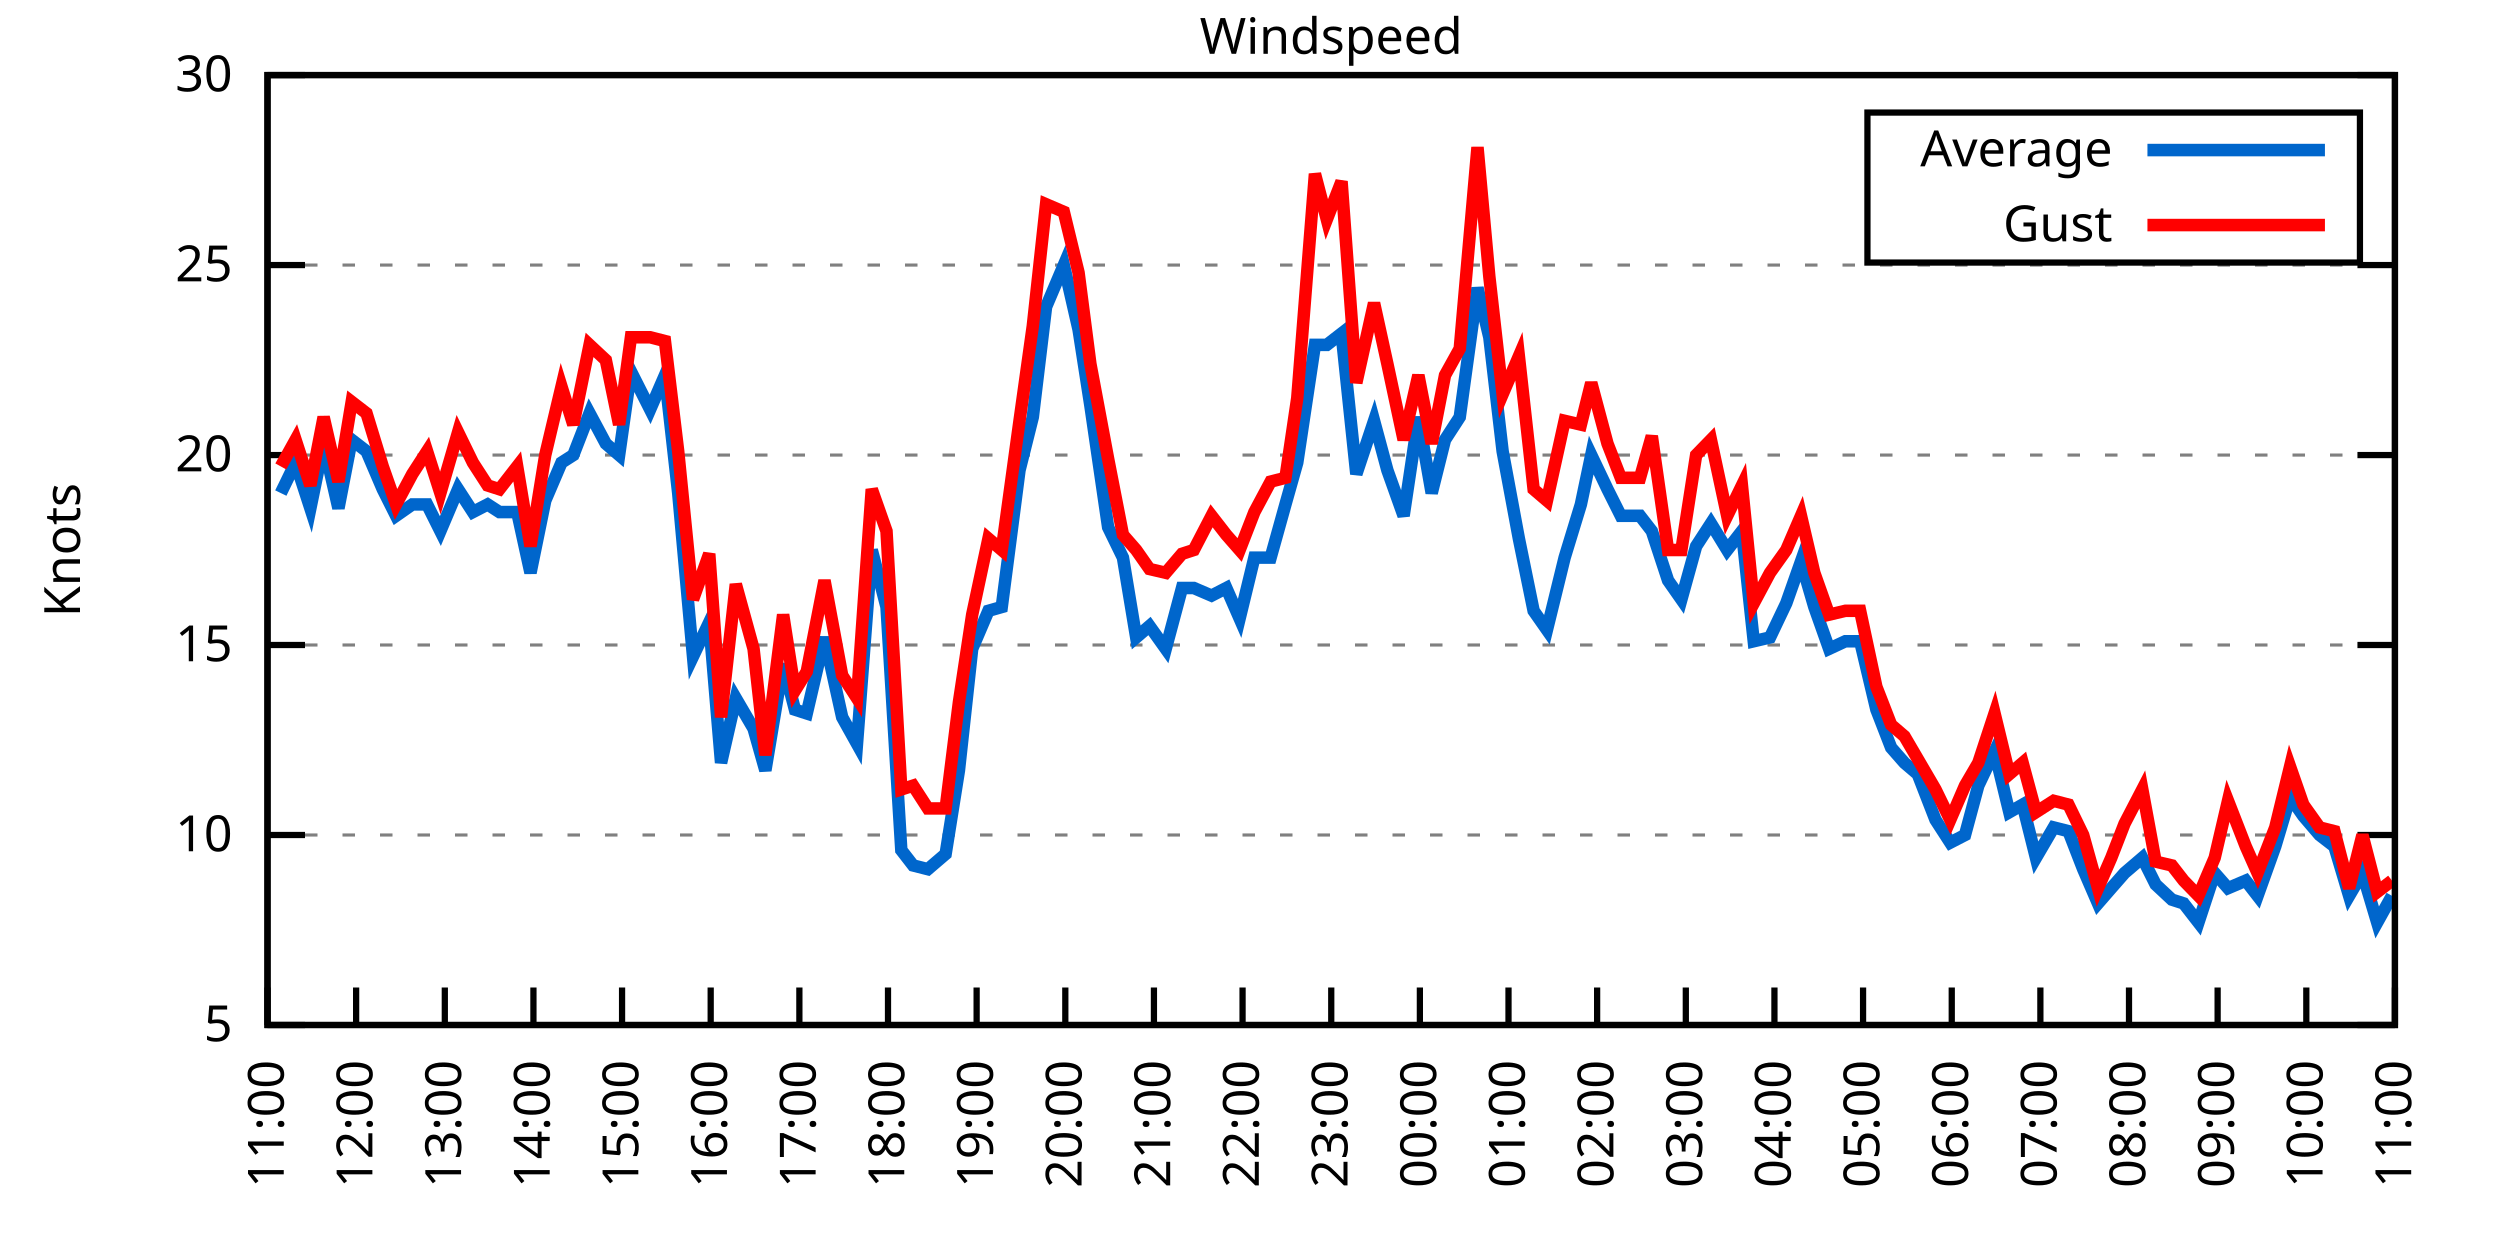
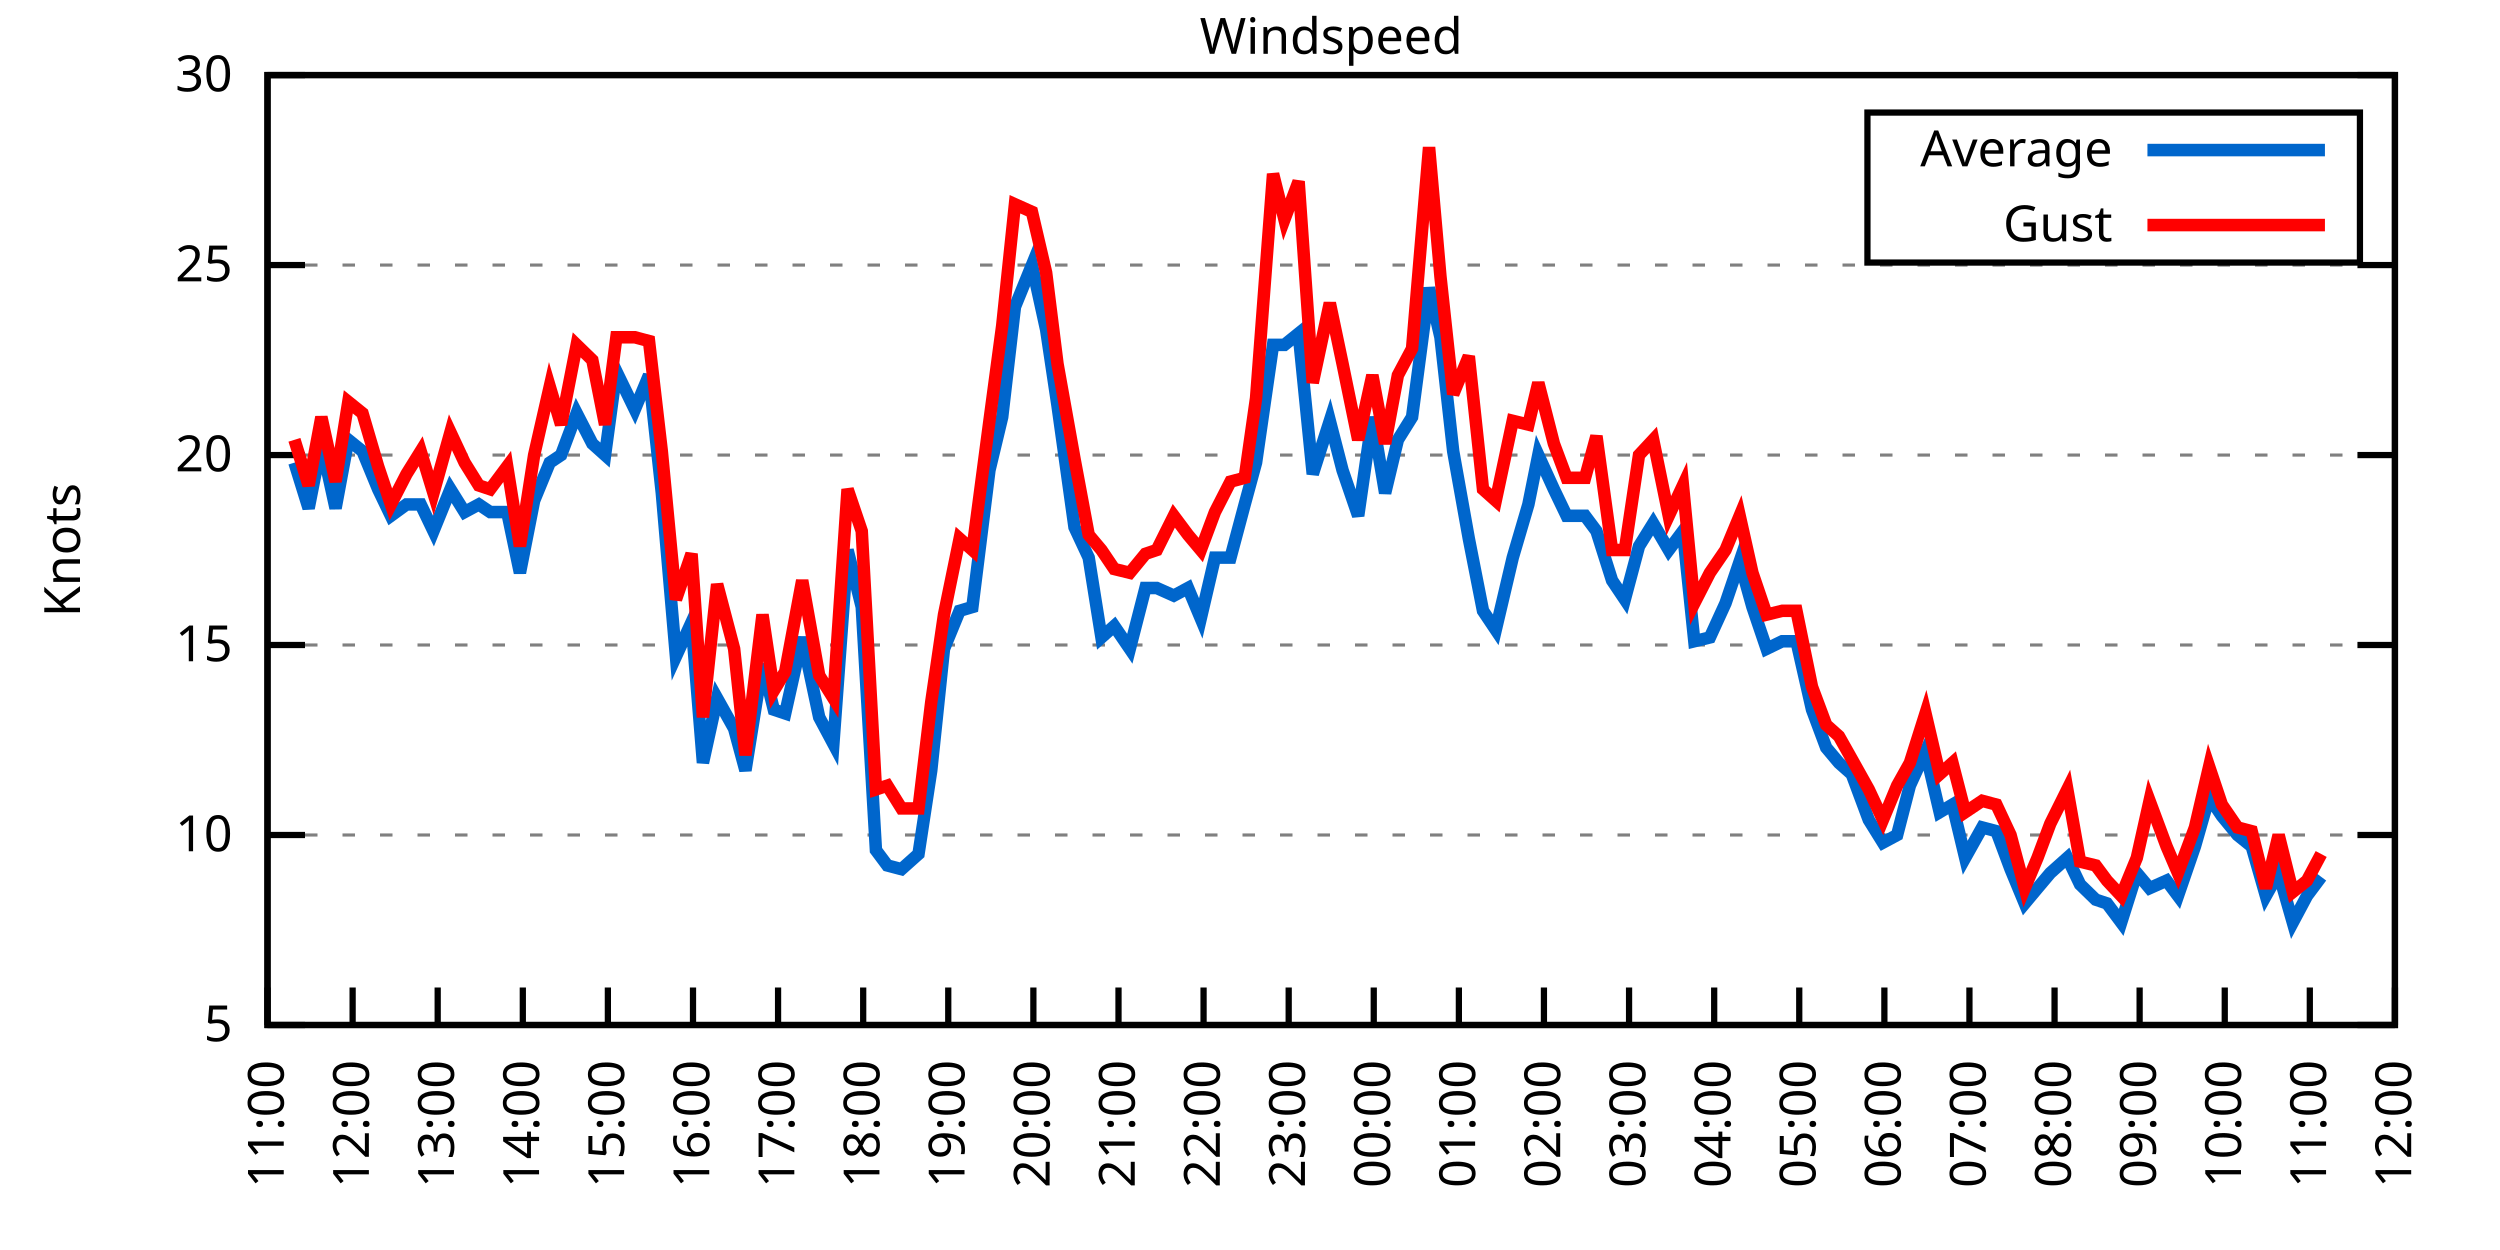
<svg xmlns="http://www.w3.org/2000/svg" xmlns:xlink="http://www.w3.org/1999/xlink" width="400" height="200" viewBox="0 0 400 200">
  <g id="gnuplot_canvas">
    <rect x="0" y="0" width="400" height="200" fill="none" />
    <defs>
      <circle id="gpDot" r="0.5" stroke-width="0.5" stroke="currentColor" />
      <path id="gpPt0" stroke-width="0.333" stroke="currentColor" d="M-1,0 h2 M0,-1 v2" />
      <path id="gpPt1" stroke-width="0.333" stroke="currentColor" d="M-1,-1 L1,1 M1,-1 L-1,1" />
      <path id="gpPt2" stroke-width="0.333" stroke="currentColor" d="M-1,0 L1,0 M0,-1 L0,1 M-1,-1 L1,1 M-1,1 L1,-1" />
      <rect id="gpPt3" stroke-width="0.333" stroke="currentColor" x="-1" y="-1" width="2" height="2" />
      <rect id="gpPt4" stroke-width="0.333" stroke="currentColor" fill="currentColor" x="-1" y="-1" width="2" height="2" />
      <circle id="gpPt5" stroke-width="0.333" stroke="currentColor" cx="0" cy="0" r="1" />
      <use xlink:href="#gpPt5" id="gpPt6" fill="currentColor" stroke="none" />
      <path id="gpPt7" stroke-width="0.333" stroke="currentColor" d="M0,-1.33 L-1.33,0.67 L1.33,0.67 z" />
      <use xlink:href="#gpPt7" id="gpPt8" fill="currentColor" stroke="none" />
      <use xlink:href="#gpPt7" id="gpPt9" stroke="currentColor" transform="rotate(180)" />
      <use xlink:href="#gpPt9" id="gpPt10" fill="currentColor" stroke="none" />
      <use xlink:href="#gpPt3" id="gpPt11" stroke="currentColor" transform="rotate(45)" />
      <use xlink:href="#gpPt11" id="gpPt12" fill="currentColor" stroke="none" />
      <path id="gpPt13" stroke-width="0.333" stroke="currentColor" d="M0,1.330 L1.265,0.411 L0.782,-1.067 L-0.782,-1.076 L-1.265,0.411 z" />
      <use xlink:href="#gpPt13" id="gpPt14" fill="currentColor" stroke="none" />
      <filter id="textbox" filterUnits="objectBoundingBox" x="0" y="0" height="1" width="1">
        <feFlood flood-color="white" flood-opacity="1" result="bgnd" />
        <feComposite in="SourceGraphic" in2="bgnd" operator="atop" />
      </filter>
      <filter id="greybox" filterUnits="objectBoundingBox" x="0" y="0" height="1" width="1">
        <feFlood flood-color="lightgrey" flood-opacity="1" result="grey" />
        <feComposite in="SourceGraphic" in2="grey" operator="atop" />
      </filter>
    </defs>
    <g fill="none" color="white" stroke="currentColor" stroke-width="1.00" stroke-linecap="butt" stroke-linejoin="miter">
</g>
    <g fill="none" color="black" stroke="currentColor" stroke-width="1.00" stroke-linecap="butt" stroke-linejoin="miter">
      <g stroke="none" shape-rendering="crispEdges">
        <polygon fill="rgb(255, 255, 255)" points="42.80,164.00 383.18,164.00 383.18,12.02 42.80,12.02 " />
      </g>
    </g>
    <g fill="none" color="black" stroke="currentColor" stroke-width="1.00" stroke-linecap="butt" stroke-linejoin="miter">
</g>
    <g fill="none" color="black" stroke="black" stroke-width="0.50" stroke-linecap="butt" stroke-linejoin="miter">
</g>
    <g fill="none" color="gray" stroke="currentColor" stroke-width="0.50" stroke-linecap="butt" stroke-linejoin="miter">
      <path stroke="gray" stroke-dasharray="2,4" class="gridline" d="M42.80,164.00 L383.19,164.00  " />
    </g>
    <g fill="none" color="gray" stroke="gray" stroke-width="1.00" stroke-linecap="butt" stroke-linejoin="miter">
</g>
    <g fill="none" color="black" stroke="currentColor" stroke-width="1.00" stroke-linecap="butt" stroke-linejoin="miter">
      <path stroke="black" d="M42.80,164.00 L48.80,164.00 M383.19,164.00 L377.19,164.00  " />
      <g transform="translate(37.20,166.60)" stroke="none" fill="black" font-family="Sans" font-size="8.00" text-anchor="end">
        <text>
          <tspan font-family="Sans"> 5</tspan>
        </text>
      </g>
    </g>
    <g fill="none" color="black" stroke="currentColor" stroke-width="1.00" stroke-linecap="butt" stroke-linejoin="miter">
</g>
    <g fill="none" color="black" stroke="black" stroke-width="0.50" stroke-linecap="butt" stroke-linejoin="miter">
</g>
    <g fill="none" color="gray" stroke="currentColor" stroke-width="0.50" stroke-linecap="butt" stroke-linejoin="miter">
      <path stroke="gray" stroke-dasharray="2,4" class="gridline" d="M42.80,133.60 L383.19,133.60  " />
    </g>
    <g fill="none" color="gray" stroke="gray" stroke-width="1.00" stroke-linecap="butt" stroke-linejoin="miter">
</g>
    <g fill="none" color="black" stroke="currentColor" stroke-width="1.00" stroke-linecap="butt" stroke-linejoin="miter">
      <path stroke="black" d="M42.80,133.60 L48.80,133.60 M383.19,133.60 L377.19,133.60  " />
      <g transform="translate(37.20,136.20)" stroke="none" fill="black" font-family="Sans" font-size="8.00" text-anchor="end">
        <text>
          <tspan font-family="Sans"> 10</tspan>
        </text>
      </g>
    </g>
    <g fill="none" color="black" stroke="currentColor" stroke-width="1.00" stroke-linecap="butt" stroke-linejoin="miter">
</g>
    <g fill="none" color="black" stroke="black" stroke-width="0.50" stroke-linecap="butt" stroke-linejoin="miter">
</g>
    <g fill="none" color="gray" stroke="currentColor" stroke-width="0.50" stroke-linecap="butt" stroke-linejoin="miter">
      <path stroke="gray" stroke-dasharray="2,4" class="gridline" d="M42.80,103.20 L383.19,103.20  " />
    </g>
    <g fill="none" color="gray" stroke="gray" stroke-width="1.00" stroke-linecap="butt" stroke-linejoin="miter">
</g>
    <g fill="none" color="black" stroke="currentColor" stroke-width="1.00" stroke-linecap="butt" stroke-linejoin="miter">
      <path stroke="black" d="M42.80,103.20 L48.80,103.20 M383.19,103.20 L377.19,103.20  " />
      <g transform="translate(37.20,105.80)" stroke="none" fill="black" font-family="Sans" font-size="8.00" text-anchor="end">
        <text>
          <tspan font-family="Sans"> 15</tspan>
        </text>
      </g>
    </g>
    <g fill="none" color="black" stroke="currentColor" stroke-width="1.00" stroke-linecap="butt" stroke-linejoin="miter">
</g>
    <g fill="none" color="black" stroke="black" stroke-width="0.50" stroke-linecap="butt" stroke-linejoin="miter">
</g>
    <g fill="none" color="gray" stroke="currentColor" stroke-width="0.50" stroke-linecap="butt" stroke-linejoin="miter">
      <path stroke="gray" stroke-dasharray="2,4" class="gridline" d="M42.80,72.81 L383.19,72.81  " />
    </g>
    <g fill="none" color="gray" stroke="gray" stroke-width="1.00" stroke-linecap="butt" stroke-linejoin="miter">
</g>
    <g fill="none" color="black" stroke="currentColor" stroke-width="1.00" stroke-linecap="butt" stroke-linejoin="miter">
      <path stroke="black" d="M42.80,72.81 L48.80,72.81 M383.19,72.81 L377.19,72.81  " />
      <g transform="translate(37.20,75.41)" stroke="none" fill="black" font-family="Sans" font-size="8.00" text-anchor="end">
        <text>
          <tspan font-family="Sans"> 20</tspan>
        </text>
      </g>
    </g>
    <g fill="none" color="black" stroke="currentColor" stroke-width="1.00" stroke-linecap="butt" stroke-linejoin="miter">
</g>
    <g fill="none" color="black" stroke="black" stroke-width="0.50" stroke-linecap="butt" stroke-linejoin="miter">
</g>
    <g fill="none" color="gray" stroke="currentColor" stroke-width="0.50" stroke-linecap="butt" stroke-linejoin="miter">
      <path stroke="gray" stroke-dasharray="2,4" class="gridline" d="M42.80,42.41 L383.19,42.41  " />
    </g>
    <g fill="none" color="gray" stroke="gray" stroke-width="1.00" stroke-linecap="butt" stroke-linejoin="miter">
</g>
    <g fill="none" color="black" stroke="currentColor" stroke-width="1.00" stroke-linecap="butt" stroke-linejoin="miter">
      <path stroke="black" d="M42.80,42.41 L48.80,42.41 M383.19,42.41 L377.19,42.41  " />
      <g transform="translate(37.20,45.01)" stroke="none" fill="black" font-family="Sans" font-size="8.00" text-anchor="end">
        <text>
          <tspan font-family="Sans"> 25</tspan>
        </text>
      </g>
    </g>
    <g fill="none" color="black" stroke="currentColor" stroke-width="1.00" stroke-linecap="butt" stroke-linejoin="miter">
</g>
    <g fill="none" color="black" stroke="black" stroke-width="0.50" stroke-linecap="butt" stroke-linejoin="miter">
</g>
    <g fill="none" color="gray" stroke="currentColor" stroke-width="0.50" stroke-linecap="butt" stroke-linejoin="miter">
      <path stroke="gray" stroke-dasharray="2,4" class="gridline" d="M42.80,12.01 L383.19,12.01  " />
    </g>
    <g fill="none" color="gray" stroke="gray" stroke-width="1.00" stroke-linecap="butt" stroke-linejoin="miter">
</g>
    <g fill="none" color="black" stroke="currentColor" stroke-width="1.00" stroke-linecap="butt" stroke-linejoin="miter">
      <path stroke="black" d="M42.80,12.01 L48.80,12.01 M383.19,12.01 L377.19,12.01  " />
      <g transform="translate(37.20,14.61)" stroke="none" fill="black" font-family="Sans" font-size="8.00" text-anchor="end">
        <text>
          <tspan font-family="Sans"> 30</tspan>
        </text>
      </g>
    </g>
    <g fill="none" color="black" stroke="currentColor" stroke-width="1.00" stroke-linecap="butt" stroke-linejoin="miter">
      <path stroke="black" d="M42.80,164.00 L42.80,158.00  " />
      <g transform="translate(45.40,169.60) rotate(270.00)" stroke="none" fill="black" font-family="Sans" font-size="8.00" text-anchor="end">
        <text>
          <tspan font-family="Sans">11:00</tspan>
        </text>
      </g>
    </g>
    <g fill="none" color="black" stroke="currentColor" stroke-width="1.00" stroke-linecap="butt" stroke-linejoin="miter">
-       <path stroke="black" d="M56.98,164.00 L56.98,158.00  " />
-       <g transform="translate(59.58,169.60) rotate(270.00)" stroke="none" fill="black" font-family="Sans" font-size="8.00" text-anchor="end">
+       <path stroke="black" d="M56.42,164.00 L56.42,158.00  " />
+       <g transform="translate(59.02,169.60) rotate(270.00)" stroke="none" fill="black" font-family="Sans" font-size="8.00" text-anchor="end">
        <text>
          <tspan font-family="Sans">12:00</tspan>
        </text>
      </g>
    </g>
    <g fill="none" color="black" stroke="currentColor" stroke-width="1.00" stroke-linecap="butt" stroke-linejoin="miter">
-       <path stroke="black" d="M71.17,164.00 L71.17,158.00  " />
-       <g transform="translate(73.77,169.60) rotate(270.00)" stroke="none" fill="black" font-family="Sans" font-size="8.00" text-anchor="end">
+       <path stroke="black" d="M70.03,164.00 L70.03,158.00  " />
+       <g transform="translate(72.63,169.60) rotate(270.00)" stroke="none" fill="black" font-family="Sans" font-size="8.00" text-anchor="end">
        <text>
          <tspan font-family="Sans">13:00</tspan>
        </text>
      </g>
    </g>
    <g fill="none" color="black" stroke="currentColor" stroke-width="1.00" stroke-linecap="butt" stroke-linejoin="miter">
-       <path stroke="black" d="M85.35,164.00 L85.35,158.00  " />
-       <g transform="translate(87.95,169.60) rotate(270.00)" stroke="none" fill="black" font-family="Sans" font-size="8.00" text-anchor="end">
+       <path stroke="black" d="M83.65,164.00 L83.65,158.00  " />
+       <g transform="translate(86.25,169.60) rotate(270.00)" stroke="none" fill="black" font-family="Sans" font-size="8.00" text-anchor="end">
        <text>
          <tspan font-family="Sans">14:00</tspan>
        </text>
      </g>
    </g>
    <g fill="none" color="black" stroke="currentColor" stroke-width="1.00" stroke-linecap="butt" stroke-linejoin="miter">
-       <path stroke="black" d="M99.53,164.00 L99.53,158.00  " />
-       <g transform="translate(102.13,169.60) rotate(270.00)" stroke="none" fill="black" font-family="Sans" font-size="8.00" text-anchor="end">
+       <path stroke="black" d="M97.26,164.00 L97.26,158.00  " />
+       <g transform="translate(99.86,169.60) rotate(270.00)" stroke="none" fill="black" font-family="Sans" font-size="8.00" text-anchor="end">
        <text>
          <tspan font-family="Sans">15:00</tspan>
        </text>
      </g>
    </g>
    <g fill="none" color="black" stroke="currentColor" stroke-width="1.00" stroke-linecap="butt" stroke-linejoin="miter">
-       <path stroke="black" d="M113.71,164.00 L113.71,158.00  " />
-       <g transform="translate(116.31,169.60) rotate(270.00)" stroke="none" fill="black" font-family="Sans" font-size="8.00" text-anchor="end">
+       <path stroke="black" d="M110.88,164.00 L110.88,158.00  " />
+       <g transform="translate(113.48,169.60) rotate(270.00)" stroke="none" fill="black" font-family="Sans" font-size="8.00" text-anchor="end">
        <text>
          <tspan font-family="Sans">16:00</tspan>
        </text>
      </g>
    </g>
    <g fill="none" color="black" stroke="currentColor" stroke-width="1.00" stroke-linecap="butt" stroke-linejoin="miter">
-       <path stroke="black" d="M127.90,164.00 L127.90,158.00  " />
-       <g transform="translate(130.50,169.60) rotate(270.00)" stroke="none" fill="black" font-family="Sans" font-size="8.00" text-anchor="end">
+       <path stroke="black" d="M124.49,164.00 L124.49,158.00  " />
+       <g transform="translate(127.09,169.60) rotate(270.00)" stroke="none" fill="black" font-family="Sans" font-size="8.00" text-anchor="end">
        <text>
          <tspan font-family="Sans">17:00</tspan>
        </text>
      </g>
    </g>
    <g fill="none" color="black" stroke="currentColor" stroke-width="1.00" stroke-linecap="butt" stroke-linejoin="miter">
-       <path stroke="black" d="M142.08,164.00 L142.08,158.00  " />
-       <g transform="translate(144.68,169.60) rotate(270.00)" stroke="none" fill="black" font-family="Sans" font-size="8.00" text-anchor="end">
+       <path stroke="black" d="M138.11,164.00 L138.11,158.00  " />
+       <g transform="translate(140.71,169.60) rotate(270.00)" stroke="none" fill="black" font-family="Sans" font-size="8.00" text-anchor="end">
        <text>
          <tspan font-family="Sans">18:00</tspan>
        </text>
      </g>
    </g>
    <g fill="none" color="black" stroke="currentColor" stroke-width="1.00" stroke-linecap="butt" stroke-linejoin="miter">
-       <path stroke="black" d="M156.26,164.00 L156.26,158.00  " />
-       <g transform="translate(158.86,169.60) rotate(270.00)" stroke="none" fill="black" font-family="Sans" font-size="8.00" text-anchor="end">
+       <path stroke="black" d="M151.72,164.00 L151.72,158.00  " />
+       <g transform="translate(154.32,169.60) rotate(270.00)" stroke="none" fill="black" font-family="Sans" font-size="8.00" text-anchor="end">
        <text>
          <tspan font-family="Sans">19:00</tspan>
        </text>
      </g>
    </g>
    <g fill="none" color="black" stroke="currentColor" stroke-width="1.00" stroke-linecap="butt" stroke-linejoin="miter">
-       <path stroke="black" d="M170.45,164.00 L170.45,158.00  " />
-       <g transform="translate(173.05,169.60) rotate(270.00)" stroke="none" fill="black" font-family="Sans" font-size="8.00" text-anchor="end">
+       <path stroke="black" d="M165.34,164.00 L165.34,158.00  " />
+       <g transform="translate(167.94,169.60) rotate(270.00)" stroke="none" fill="black" font-family="Sans" font-size="8.00" text-anchor="end">
        <text>
          <tspan font-family="Sans">20:00</tspan>
        </text>
      </g>
    </g>
    <g fill="none" color="black" stroke="currentColor" stroke-width="1.00" stroke-linecap="butt" stroke-linejoin="miter">
-       <path stroke="black" d="M184.63,164.00 L184.63,158.00  " />
-       <g transform="translate(187.23,169.60) rotate(270.00)" stroke="none" fill="black" font-family="Sans" font-size="8.00" text-anchor="end">
+       <path stroke="black" d="M178.96,164.00 L178.96,158.00  " />
+       <g transform="translate(181.56,169.60) rotate(270.00)" stroke="none" fill="black" font-family="Sans" font-size="8.00" text-anchor="end">
        <text>
          <tspan font-family="Sans">21:00</tspan>
        </text>
      </g>
    </g>
    <g fill="none" color="black" stroke="currentColor" stroke-width="1.00" stroke-linecap="butt" stroke-linejoin="miter">
-       <path stroke="black" d="M198.81,164.00 L198.81,158.00  " />
-       <g transform="translate(201.41,169.60) rotate(270.00)" stroke="none" fill="black" font-family="Sans" font-size="8.00" text-anchor="end">
+       <path stroke="black" d="M192.57,164.00 L192.57,158.00  " />
+       <g transform="translate(195.17,169.60) rotate(270.00)" stroke="none" fill="black" font-family="Sans" font-size="8.00" text-anchor="end">
        <text>
          <tspan font-family="Sans">22:00</tspan>
        </text>
      </g>
    </g>
    <g fill="none" color="black" stroke="currentColor" stroke-width="1.00" stroke-linecap="butt" stroke-linejoin="miter">
-       <path stroke="black" d="M213.00,164.00 L213.00,158.00  " />
-       <g transform="translate(215.60,169.60) rotate(270.00)" stroke="none" fill="black" font-family="Sans" font-size="8.00" text-anchor="end">
+       <path stroke="black" d="M206.19,164.00 L206.19,158.00  " />
+       <g transform="translate(208.79,169.60) rotate(270.00)" stroke="none" fill="black" font-family="Sans" font-size="8.00" text-anchor="end">
        <text>
          <tspan font-family="Sans">23:00</tspan>
        </text>
      </g>
    </g>
    <g fill="none" color="black" stroke="currentColor" stroke-width="1.00" stroke-linecap="butt" stroke-linejoin="miter">
-       <path stroke="black" d="M227.18,164.00 L227.18,158.00  " />
-       <g transform="translate(229.78,169.60) rotate(270.00)" stroke="none" fill="black" font-family="Sans" font-size="8.00" text-anchor="end">
+       <path stroke="black" d="M219.80,164.00 L219.80,158.00  " />
+       <g transform="translate(222.40,169.60) rotate(270.00)" stroke="none" fill="black" font-family="Sans" font-size="8.00" text-anchor="end">
        <text>
          <tspan font-family="Sans">00:00</tspan>
        </text>
      </g>
    </g>
    <g fill="none" color="black" stroke="currentColor" stroke-width="1.00" stroke-linecap="butt" stroke-linejoin="miter">
-       <path stroke="black" d="M241.36,164.00 L241.36,158.00  " />
-       <g transform="translate(243.96,169.60) rotate(270.00)" stroke="none" fill="black" font-family="Sans" font-size="8.00" text-anchor="end">
+       <path stroke="black" d="M233.42,164.00 L233.42,158.00  " />
+       <g transform="translate(236.02,169.60) rotate(270.00)" stroke="none" fill="black" font-family="Sans" font-size="8.00" text-anchor="end">
        <text>
          <tspan font-family="Sans">01:00</tspan>
        </text>
      </g>
    </g>
    <g fill="none" color="black" stroke="currentColor" stroke-width="1.00" stroke-linecap="butt" stroke-linejoin="miter">
-       <path stroke="black" d="M255.54,164.00 L255.54,158.00  " />
-       <g transform="translate(258.14,169.60) rotate(270.00)" stroke="none" fill="black" font-family="Sans" font-size="8.00" text-anchor="end">
+       <path stroke="black" d="M247.03,164.00 L247.03,158.00  " />
+       <g transform="translate(249.63,169.60) rotate(270.00)" stroke="none" fill="black" font-family="Sans" font-size="8.00" text-anchor="end">
        <text>
          <tspan font-family="Sans">02:00</tspan>
        </text>
      </g>
    </g>
    <g fill="none" color="black" stroke="currentColor" stroke-width="1.00" stroke-linecap="butt" stroke-linejoin="miter">
-       <path stroke="black" d="M269.73,164.00 L269.73,158.00  " />
-       <g transform="translate(272.33,169.60) rotate(270.00)" stroke="none" fill="black" font-family="Sans" font-size="8.00" text-anchor="end">
+       <path stroke="black" d="M260.65,164.00 L260.65,158.00  " />
+       <g transform="translate(263.25,169.60) rotate(270.00)" stroke="none" fill="black" font-family="Sans" font-size="8.00" text-anchor="end">
        <text>
          <tspan font-family="Sans">03:00</tspan>
        </text>
      </g>
    </g>
    <g fill="none" color="black" stroke="currentColor" stroke-width="1.00" stroke-linecap="butt" stroke-linejoin="miter">
-       <path stroke="black" d="M283.91,164.00 L283.91,158.00  " />
-       <g transform="translate(286.51,169.60) rotate(270.00)" stroke="none" fill="black" font-family="Sans" font-size="8.00" text-anchor="end">
+       <path stroke="black" d="M274.27,164.00 L274.27,158.00  " />
+       <g transform="translate(276.87,169.60) rotate(270.00)" stroke="none" fill="black" font-family="Sans" font-size="8.00" text-anchor="end">
        <text>
          <tspan font-family="Sans">04:00</tspan>
        </text>
      </g>
    </g>
    <g fill="none" color="black" stroke="currentColor" stroke-width="1.00" stroke-linecap="butt" stroke-linejoin="miter">
-       <path stroke="black" d="M298.09,164.00 L298.09,158.00  " />
-       <g transform="translate(300.69,169.60) rotate(270.00)" stroke="none" fill="black" font-family="Sans" font-size="8.00" text-anchor="end">
+       <path stroke="black" d="M287.88,164.00 L287.88,158.00  " />
+       <g transform="translate(290.48,169.60) rotate(270.00)" stroke="none" fill="black" font-family="Sans" font-size="8.00" text-anchor="end">
        <text>
          <tspan font-family="Sans">05:00</tspan>
        </text>
      </g>
    </g>
    <g fill="none" color="black" stroke="currentColor" stroke-width="1.00" stroke-linecap="butt" stroke-linejoin="miter">
-       <path stroke="black" d="M312.28,164.00 L312.28,158.00  " />
-       <g transform="translate(314.88,169.60) rotate(270.00)" stroke="none" fill="black" font-family="Sans" font-size="8.00" text-anchor="end">
+       <path stroke="black" d="M301.50,164.00 L301.50,158.00  " />
+       <g transform="translate(304.10,169.60) rotate(270.00)" stroke="none" fill="black" font-family="Sans" font-size="8.00" text-anchor="end">
        <text>
          <tspan font-family="Sans">06:00</tspan>
        </text>
      </g>
    </g>
    <g fill="none" color="black" stroke="currentColor" stroke-width="1.00" stroke-linecap="butt" stroke-linejoin="miter">
-       <path stroke="black" d="M326.46,164.00 L326.46,158.00  " />
-       <g transform="translate(329.06,169.60) rotate(270.00)" stroke="none" fill="black" font-family="Sans" font-size="8.00" text-anchor="end">
+       <path stroke="black" d="M315.11,164.00 L315.11,158.00  " />
+       <g transform="translate(317.71,169.60) rotate(270.00)" stroke="none" fill="black" font-family="Sans" font-size="8.00" text-anchor="end">
        <text>
          <tspan font-family="Sans">07:00</tspan>
        </text>
      </g>
    </g>
    <g fill="none" color="black" stroke="currentColor" stroke-width="1.00" stroke-linecap="butt" stroke-linejoin="miter">
-       <path stroke="black" d="M340.64,164.00 L340.64,158.00  " />
-       <g transform="translate(343.24,169.60) rotate(270.00)" stroke="none" fill="black" font-family="Sans" font-size="8.00" text-anchor="end">
+       <path stroke="black" d="M328.73,164.00 L328.73,158.00  " />
+       <g transform="translate(331.33,169.60) rotate(270.00)" stroke="none" fill="black" font-family="Sans" font-size="8.00" text-anchor="end">
        <text>
          <tspan font-family="Sans">08:00</tspan>
        </text>
      </g>
    </g>
    <g fill="none" color="black" stroke="currentColor" stroke-width="1.00" stroke-linecap="butt" stroke-linejoin="miter">
-       <path stroke="black" d="M354.82,164.00 L354.82,158.00  " />
-       <g transform="translate(357.42,169.60) rotate(270.00)" stroke="none" fill="black" font-family="Sans" font-size="8.00" text-anchor="end">
+       <path stroke="black" d="M342.34,164.00 L342.34,158.00  " />
+       <g transform="translate(344.94,169.60) rotate(270.00)" stroke="none" fill="black" font-family="Sans" font-size="8.00" text-anchor="end">
        <text>
          <tspan font-family="Sans">09:00</tspan>
        </text>
      </g>
    </g>
    <g fill="none" color="black" stroke="currentColor" stroke-width="1.00" stroke-linecap="butt" stroke-linejoin="miter">
-       <path stroke="black" d="M369.01,164.00 L369.01,158.00  " />
-       <g transform="translate(371.61,169.60) rotate(270.00)" stroke="none" fill="black" font-family="Sans" font-size="8.00" text-anchor="end">
+       <path stroke="black" d="M355.96,164.00 L355.96,158.00  " />
+       <g transform="translate(358.56,169.60) rotate(270.00)" stroke="none" fill="black" font-family="Sans" font-size="8.00" text-anchor="end">
        <text>
          <tspan font-family="Sans">10:00</tspan>
+         </text>
+       </g>
+     </g>
+     <g fill="none" color="black" stroke="currentColor" stroke-width="1.00" stroke-linecap="butt" stroke-linejoin="miter">
+       <path stroke="black" d="M369.57,164.00 L369.57,158.00  " />
+       <g transform="translate(372.17,169.60) rotate(270.00)" stroke="none" fill="black" font-family="Sans" font-size="8.00" text-anchor="end">
+         <text>
+           <tspan font-family="Sans">11:00</tspan>
        </text>
      </g>
    </g>
    <g fill="none" color="black" stroke="currentColor" stroke-width="1.00" stroke-linecap="butt" stroke-linejoin="miter">
      <path stroke="black" d="M383.19,164.00 L383.19,158.00  " />
      <g transform="translate(385.79,169.60) rotate(270.00)" stroke="none" fill="black" font-family="Sans" font-size="8.00" text-anchor="end">
        <text>
-           <tspan font-family="Sans">11:00</tspan>
+           <tspan font-family="Sans">12:00</tspan>
        </text>
      </g>
    </g>
    <g fill="none" color="black" stroke="currentColor" stroke-width="1.00" stroke-linecap="butt" stroke-linejoin="miter">
</g>
    <g fill="none" color="black" stroke="currentColor" stroke-width="1.00" stroke-linecap="butt" stroke-linejoin="miter">
      <path stroke="black" d="M42.80,12.01 L42.80,164.00 L383.19,164.00 L383.19,12.01 L42.80,12.01 Z  " />
    </g>
    <g fill="none" color="black" stroke="currentColor" stroke-width="1.00" stroke-linecap="butt" stroke-linejoin="miter">
</g>
    <g fill="none" color="black" stroke="currentColor" stroke-width="1.00" stroke-linecap="butt" stroke-linejoin="miter">
      <path stroke="black" d="M298.79,42.01 L298.79,18.01 L377.59,18.01 L377.59,42.01 L298.79,42.01 Z  " />
    </g>
    <g id="Windspeed_plot_1">
      <g fill="none" color="white" stroke="black" stroke-width="2.00" stroke-linecap="butt" stroke-linejoin="miter">
</g>
      <g fill="none" color="black" stroke="currentColor" stroke-width="2.00" stroke-linecap="butt" stroke-linejoin="miter">
        <g transform="translate(337.99,26.61)" stroke="none" fill="black" font-family="Sans" font-size="8.00" text-anchor="end">
          <text>
            <tspan font-family="Sans">Average</tspan>
          </text>
        </g>
      </g>
      <g fill="none" color="black" stroke="currentColor" stroke-width="2.00" stroke-linecap="butt" stroke-linejoin="miter">
-         <path stroke="rgb(  0, 102, 204)" d="M343.59,24.01 L371.99,24.01 M44.93,78.89 L47.29,74.02 L49.66,81.32 L51.78,70.98 L54.15,81.32 L56.27,70.37   L58.64,72.20 L61.24,78.28 L63.37,82.53 L65.97,80.71 L68.33,80.71 L70.46,84.97 L73.29,78.28 L75.66,81.93   L78.02,80.71 L79.91,81.93 L82.75,81.93 L84.88,91.65 L87.24,80.10 L89.84,74.02 L91.73,72.81 L94.33,66.12   L96.93,70.98 L99.06,72.81 L100.95,59.43 L104.02,65.51 L106.39,60.04 L108.51,78.89 L110.88,105.03 L113.48,99.56   L115.37,122.05 L117.73,111.72 L120.57,116.58 L122.46,123.27 L125.30,106.24 L127.19,113.54 L129.08,114.15 L131.92,101.99   L134.75,114.76 L137.12,119.01 L139.48,88.00 L141.84,97.12 L144.21,136.03 L146.10,138.47 L148.46,139.07 L151.30,136.64   L153.43,123.27 L155.55,103.81 L158.15,97.73 L160.28,97.12 L163.12,75.24 L165.25,66.73 L167.37,49.10 L170.21,42.41   L172.57,52.74 L174.46,64.90 L177.30,84.36 L179.67,89.22 L181.79,101.99 L183.92,100.16 L186.52,103.81 L189.12,94.08   L191.01,94.08 L193.85,95.30 L196.21,94.08 L198.34,98.95 L200.70,89.22 L203.30,89.22 L205.67,80.71 L207.56,74.02   L210.39,55.18 L212.29,55.18 L214.65,53.35 L217.01,75.85 L219.85,67.33 L221.98,75.24 L224.58,82.53 L226.94,66.73   L229.07,78.89 L231.20,70.37 L233.56,66.73 L236.40,46.06 L238.29,53.96 L240.42,72.20 L243.02,86.18 L245.38,97.73   L247.51,100.77 L250.34,89.22 L252.94,80.71 L254.60,72.81 L257.20,78.28 L259.33,82.53 L262.40,82.53 L264.29,84.97   L266.89,92.87 L269.02,95.91 L271.38,87.40 L273.75,83.75 L276.35,88.00 L278.71,84.97 L280.60,102.60 L283.20,101.99   L285.80,96.52 L288.16,89.83 L290.29,97.12 L292.66,103.81 L295.26,102.60 L297.62,102.60 L300.22,113.54 L302.58,119.62   L304.71,122.05 L306.84,123.87 L309.68,131.17 L312.04,134.82 L314.40,133.60 L316.53,125.70 L319.13,120.23 L321.49,129.95   L323.62,128.74 L325.75,137.25 L328.59,132.39 L330.95,132.99 L333.31,139.07 L335.68,144.55 L337.80,142.11 L339.93,139.68   L342.77,137.25 L344.90,141.51 L347.50,143.94 L349.39,144.55 L351.75,147.59 L354.35,139.68 L356.48,142.11 L359.32,140.90   L361.21,143.33 L364.04,135.43 L366.41,127.52 L368.53,130.56 L371.13,133.60 L373.50,135.43 L375.86,143.33 L377.99,139.68   L380.35,147.59 L382.72,143.33  " />
+         <path stroke="rgb(  0, 102, 204)" d="M343.59,24.01 L371.99,24.01 M47.11,74.02 L49.38,81.32 L51.42,70.98 L53.69,81.32 L55.73,70.37 L58.00,72.20   L60.50,78.28 L62.54,82.53 L65.04,80.71 L67.31,80.71 L69.35,84.97 L72.07,78.28 L74.34,81.93 L76.61,80.71   L78.43,81.93 L81.15,81.93 L83.19,91.65 L85.46,80.10 L87.96,74.02 L89.77,72.81 L92.27,66.12 L94.77,70.98   L96.81,72.81 L98.62,59.43 L101.57,65.51 L103.84,60.04 L105.89,78.89 L108.15,105.03 L110.65,99.56 L112.47,122.05   L114.74,111.72 L117.46,116.58 L119.27,123.27 L122.00,106.24 L123.81,113.54 L125.63,114.15 L128.35,101.99 L131.07,114.76   L133.34,119.01 L135.61,88.00 L137.88,97.12 L140.15,136.03 L141.97,138.47 L144.24,139.07 L146.96,136.64 L149.00,123.27   L151.04,103.81 L153.54,97.73 L155.58,97.12 L158.31,75.24 L160.35,66.73 L162.39,49.10 L165.11,42.41 L167.38,52.74   L169.20,64.90 L171.92,84.36 L174.19,89.22 L176.23,101.99 L178.28,100.16 L180.77,103.81 L183.27,94.08 L185.08,94.08   L187.81,95.30 L190.08,94.08 L192.12,98.95 L194.39,89.22 L196.88,89.22 L199.15,80.71 L200.97,74.02 L203.69,55.18   L205.51,55.18 L207.78,53.35 L210.04,75.85 L212.77,67.33 L214.81,75.24 L217.31,82.53 L219.58,66.73 L221.62,78.89   L223.66,70.37 L225.93,66.73 L228.65,46.06 L230.47,53.96 L232.51,72.20 L235.01,86.18 L237.28,97.73 L239.32,100.77   L242.04,89.22 L244.54,80.71 L246.13,72.81 L248.62,78.28 L250.66,82.53 L253.61,82.53 L255.43,84.97 L257.93,92.87   L259.97,95.91 L262.24,87.40 L264.51,83.75 L267.00,88.00 L269.27,84.97 L271.09,102.60 L273.58,101.99 L276.08,96.52   L278.35,89.83 L280.39,97.12 L282.66,103.81 L285.16,102.60 L287.43,102.60 L289.92,113.54 L292.19,119.62 L294.23,122.05   L296.28,123.87 L299.00,131.17 L301.27,134.82 L303.54,133.60 L305.58,125.70 L308.08,120.23 L310.35,129.95 L312.39,128.74   L314.43,137.25 L317.15,132.39 L319.42,132.99 L321.69,139.07 L323.96,144.55 L326.00,142.11 L328.05,139.68 L330.77,137.25   L332.81,141.51 L335.31,143.94 L337.12,144.55 L339.39,147.59 L341.89,139.68 L343.93,142.11 L346.65,140.90 L348.47,143.33   L351.19,135.43 L353.46,127.52 L355.50,130.56 L358.00,133.60 L360.27,135.43 L362.54,143.33 L364.58,139.68 L366.85,147.59   L369.12,143.33 L371.39,140.29  " />
      </g>
    </g>
    <g id="Windspeed_plot_2">
      <g fill="none" color="black" stroke="currentColor" stroke-width="2.00" stroke-linecap="butt" stroke-linejoin="miter">
        <g transform="translate(337.99,38.61)" stroke="none" fill="black" font-family="Sans" font-size="8.00" text-anchor="end">
          <text>
            <tspan font-family="Sans">Gust</tspan>
          </text>
        </g>
      </g>
      <g fill="none" color="black" stroke="currentColor" stroke-width="2.00" stroke-linecap="butt" stroke-linejoin="miter">
-         <path stroke="rgb(255,   0,   0)" d="M343.59,36.01 L371.99,36.01 M44.93,74.63 L47.29,70.37 L49.66,77.67 L51.78,66.73 L54.15,77.06 L56.27,64.29   L58.64,66.12 L61.24,74.63 L63.37,80.71 L65.97,75.85 L68.33,72.20 L70.46,78.89 L73.29,69.16 L75.66,74.02   L78.02,77.67 L79.91,78.28 L82.75,74.63 L84.88,87.40 L87.24,72.81 L89.84,61.86 L91.73,67.94 L94.33,55.18   L96.93,57.61 L99.06,67.94 L100.95,53.96 L104.02,53.96 L106.39,54.57 L108.51,72.20 L110.88,95.91 L113.48,88.61   L115.37,114.76 L117.73,93.48 L120.57,103.81 L122.46,120.83 L125.30,98.34 L127.19,110.50 L129.08,107.46 L131.92,92.87   L134.75,108.07 L137.12,111.72 L139.48,78.28 L141.84,84.97 L144.21,126.31 L146.10,125.70 L148.46,129.35 L151.30,129.35   L153.43,112.32 L155.55,98.34 L158.15,86.18 L160.28,88.00 L163.12,67.33 L165.25,52.14 L167.37,32.68 L170.21,33.90   L172.57,43.62 L174.46,58.21 L177.30,73.41 L179.67,85.57 L181.79,88.00 L183.92,91.04 L186.52,91.65 L189.12,88.61   L191.01,88.00 L193.85,82.53 L196.21,85.57 L198.34,88.00 L200.70,81.93 L203.30,77.06 L205.67,76.45 L207.56,63.69   L210.39,27.82 L212.29,35.11 L214.65,29.03 L217.01,61.25 L219.85,48.49 L221.98,58.21 L224.58,70.37 L226.94,60.04   L229.07,70.98 L231.20,60.04 L233.56,55.78 L236.40,23.56 L238.29,44.23 L240.42,63.08 L243.02,57.00 L245.38,78.28   L247.51,80.10 L250.34,67.33 L252.94,67.94 L254.60,61.25 L257.20,70.98 L259.33,76.45 L262.40,76.45 L264.29,69.77   L266.89,88.00 L269.02,88.00 L271.38,72.81 L273.75,70.37 L276.35,82.53 L278.71,77.67 L280.60,96.52 L283.20,91.65   L285.80,88.00 L288.16,82.53 L290.29,91.65 L292.66,98.34 L295.26,97.73 L297.62,97.73 L300.22,109.89 L302.58,115.97   L304.71,117.80 L306.84,121.44 L309.68,126.31 L312.04,131.17 L314.40,125.70 L316.53,122.05 L319.13,114.15 L321.49,123.87   L323.62,122.05 L325.75,129.95 L328.59,128.13 L330.95,128.74 L333.31,133.60 L335.68,142.11 L337.80,137.25 L339.93,131.78   L342.77,126.31 L344.90,137.86 L347.50,138.47 L349.39,140.90 L351.75,143.33 L354.35,137.25 L356.48,128.13 L359.32,135.43   L361.21,139.68 L364.04,132.39 L366.41,122.66 L368.53,128.74 L371.13,132.39 L373.50,132.99 L375.86,142.11 L377.99,133.60   L380.35,142.72 L382.72,140.90  " />
+         <path stroke="rgb(255,   0,   0)" d="M343.59,36.01 L371.99,36.01 M47.11,70.37 L49.38,77.67 L51.42,66.73 L53.69,77.06 L55.73,64.29 L58.00,66.12   L60.50,74.63 L62.54,80.71 L65.04,75.85 L67.31,72.20 L69.35,78.89 L72.07,69.16 L74.34,74.02 L76.61,77.67   L78.43,78.28 L81.15,74.63 L83.19,87.40 L85.46,72.81 L87.96,61.86 L89.77,67.94 L92.27,55.18 L94.77,57.61   L96.81,67.94 L98.62,53.96 L101.57,53.96 L103.84,54.57 L105.89,72.20 L108.15,95.91 L110.65,88.61 L112.47,114.76   L114.74,93.48 L117.46,103.81 L119.27,120.83 L122.00,98.34 L123.81,110.50 L125.63,107.46 L128.35,92.87 L131.07,108.07   L133.34,111.72 L135.61,78.28 L137.88,84.97 L140.15,126.31 L141.97,125.70 L144.24,129.35 L146.96,129.35 L149.00,112.32   L151.04,98.34 L153.54,86.18 L155.58,88.00 L158.31,67.33 L160.35,52.14 L162.39,32.68 L165.11,33.90 L167.38,43.62   L169.20,58.21 L171.92,73.41 L174.19,85.57 L176.23,88.00 L178.28,91.04 L180.77,91.65 L183.27,88.61 L185.08,88.00   L187.81,82.53 L190.08,85.57 L192.12,88.00 L194.39,81.93 L196.88,77.06 L199.15,76.45 L200.97,63.69 L203.69,27.82   L205.51,35.11 L207.78,29.03 L210.04,61.25 L212.77,48.49 L214.81,58.21 L217.31,70.37 L219.58,60.04 L221.62,70.98   L223.66,60.04 L225.93,55.78 L228.65,23.56 L230.47,44.23 L232.51,63.08 L235.01,57.00 L237.28,78.28 L239.32,80.10   L242.04,67.33 L244.54,67.94 L246.13,61.25 L248.62,70.98 L250.66,76.45 L253.61,76.45 L255.43,69.77 L257.93,88.00   L259.97,88.00 L262.24,72.81 L264.51,70.37 L267.00,82.53 L269.27,77.67 L271.09,96.52 L273.58,91.65 L276.08,88.00   L278.35,82.53 L280.39,91.65 L282.66,98.34 L285.16,97.73 L287.43,97.73 L289.92,109.89 L292.19,115.97 L294.23,117.80   L296.28,121.44 L299.00,126.31 L301.27,131.17 L303.54,125.70 L305.58,122.05 L308.08,114.15 L310.35,123.87 L312.39,122.05   L314.43,129.95 L317.15,128.13 L319.42,128.74 L321.69,133.60 L323.96,142.11 L326.00,137.25 L328.05,131.78 L330.77,126.31   L332.81,137.86 L335.31,138.47 L337.12,140.90 L339.39,143.33 L341.89,137.25 L343.93,128.13 L346.65,135.43 L348.47,139.68   L351.19,132.39 L353.46,122.66 L355.50,128.74 L358.00,132.39 L360.27,132.99 L362.54,142.11 L364.58,133.60 L366.85,142.72   L369.12,140.90 L371.39,136.64  " />
      </g>
    </g>
    <g fill="none" color="black" stroke="currentColor" stroke-width="2.00" stroke-linecap="butt" stroke-linejoin="miter">
</g>
    <g fill="none" color="black" stroke="black" stroke-width="1.00" stroke-linecap="butt" stroke-linejoin="miter">
</g>
    <g fill="none" color="black" stroke="currentColor" stroke-width="1.00" stroke-linecap="butt" stroke-linejoin="miter">
      <path stroke="black" d="M42.80,12.01 L42.80,164.00 L383.19,164.00 L383.19,12.01 L42.80,12.01 Z  " />
      <g transform="translate(12.80,88.01) rotate(270.00)" stroke="none" fill="black" font-family="Sans" font-size="8.00" text-anchor="middle">
        <text>
          <tspan font-family="Sans">Knots</tspan>
        </text>
      </g>
    </g>
    <g fill="none" color="black" stroke="currentColor" stroke-width="1.00" stroke-linecap="butt" stroke-linejoin="miter">
</g>
    <g fill="none" color="black" stroke="currentColor" stroke-width="1.00" stroke-linecap="butt" stroke-linejoin="miter">
      <g transform="translate(212.99,8.61)" stroke="none" fill="black" font-family="Sans" font-size="8.00" text-anchor="middle">
        <text>
          <tspan font-family="Sans">Windspeed</tspan>
        </text>
      </g>
    </g>
    <g fill="none" color="black" stroke="currentColor" stroke-width="1.00" stroke-linecap="butt" stroke-linejoin="miter">
</g>
  </g>
</svg>
